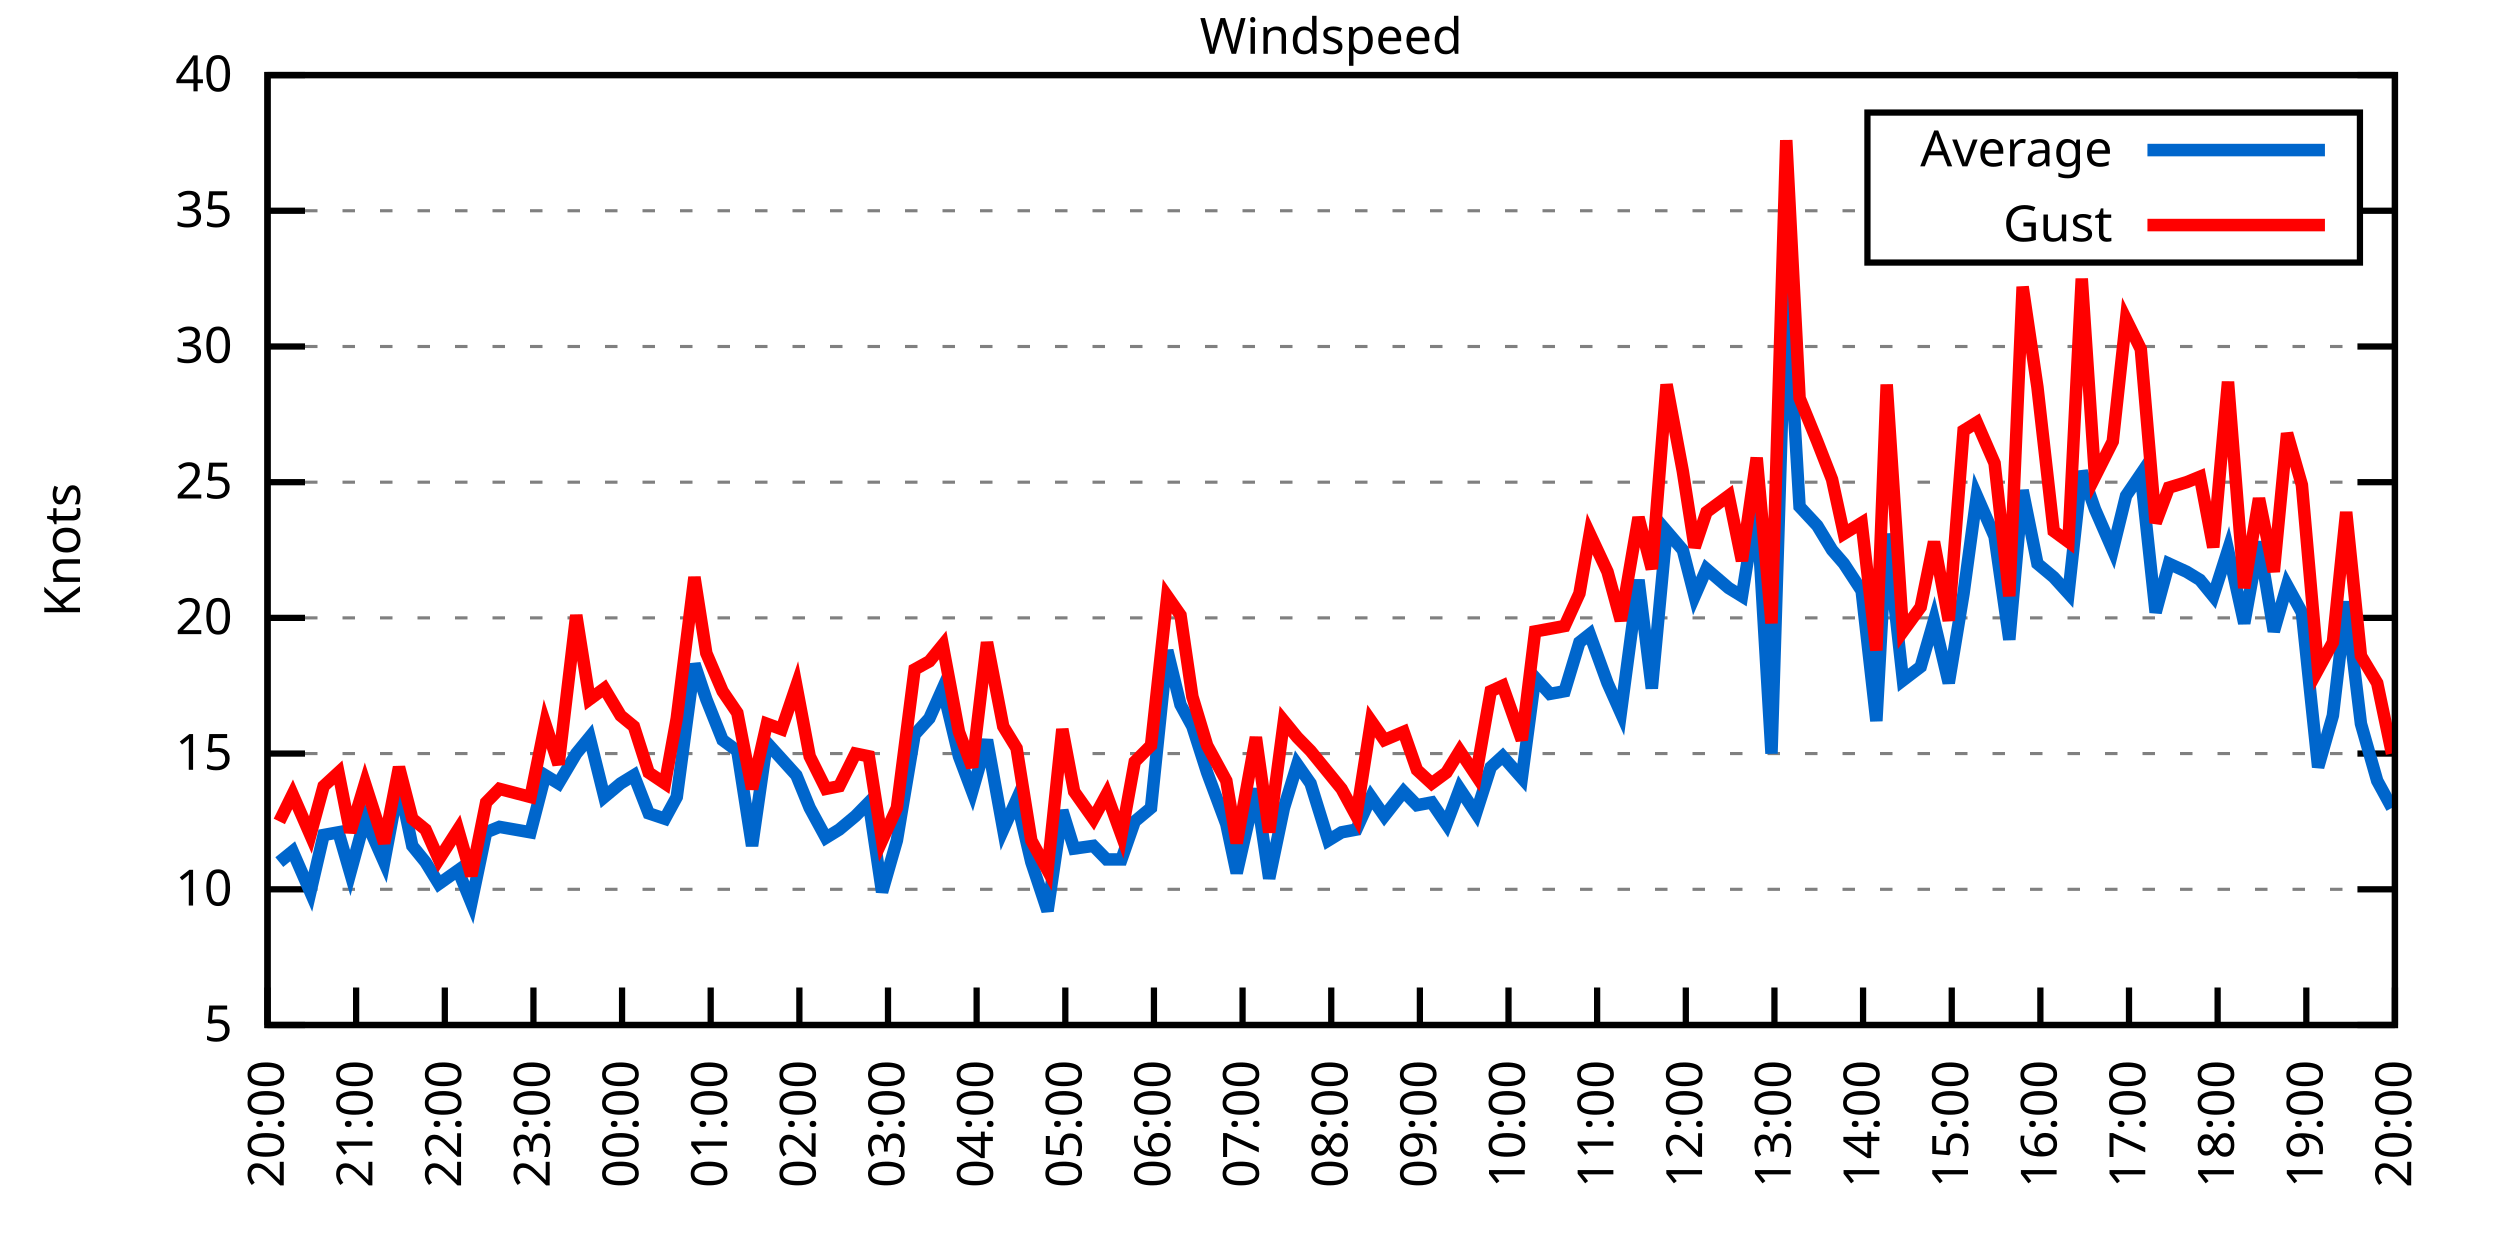
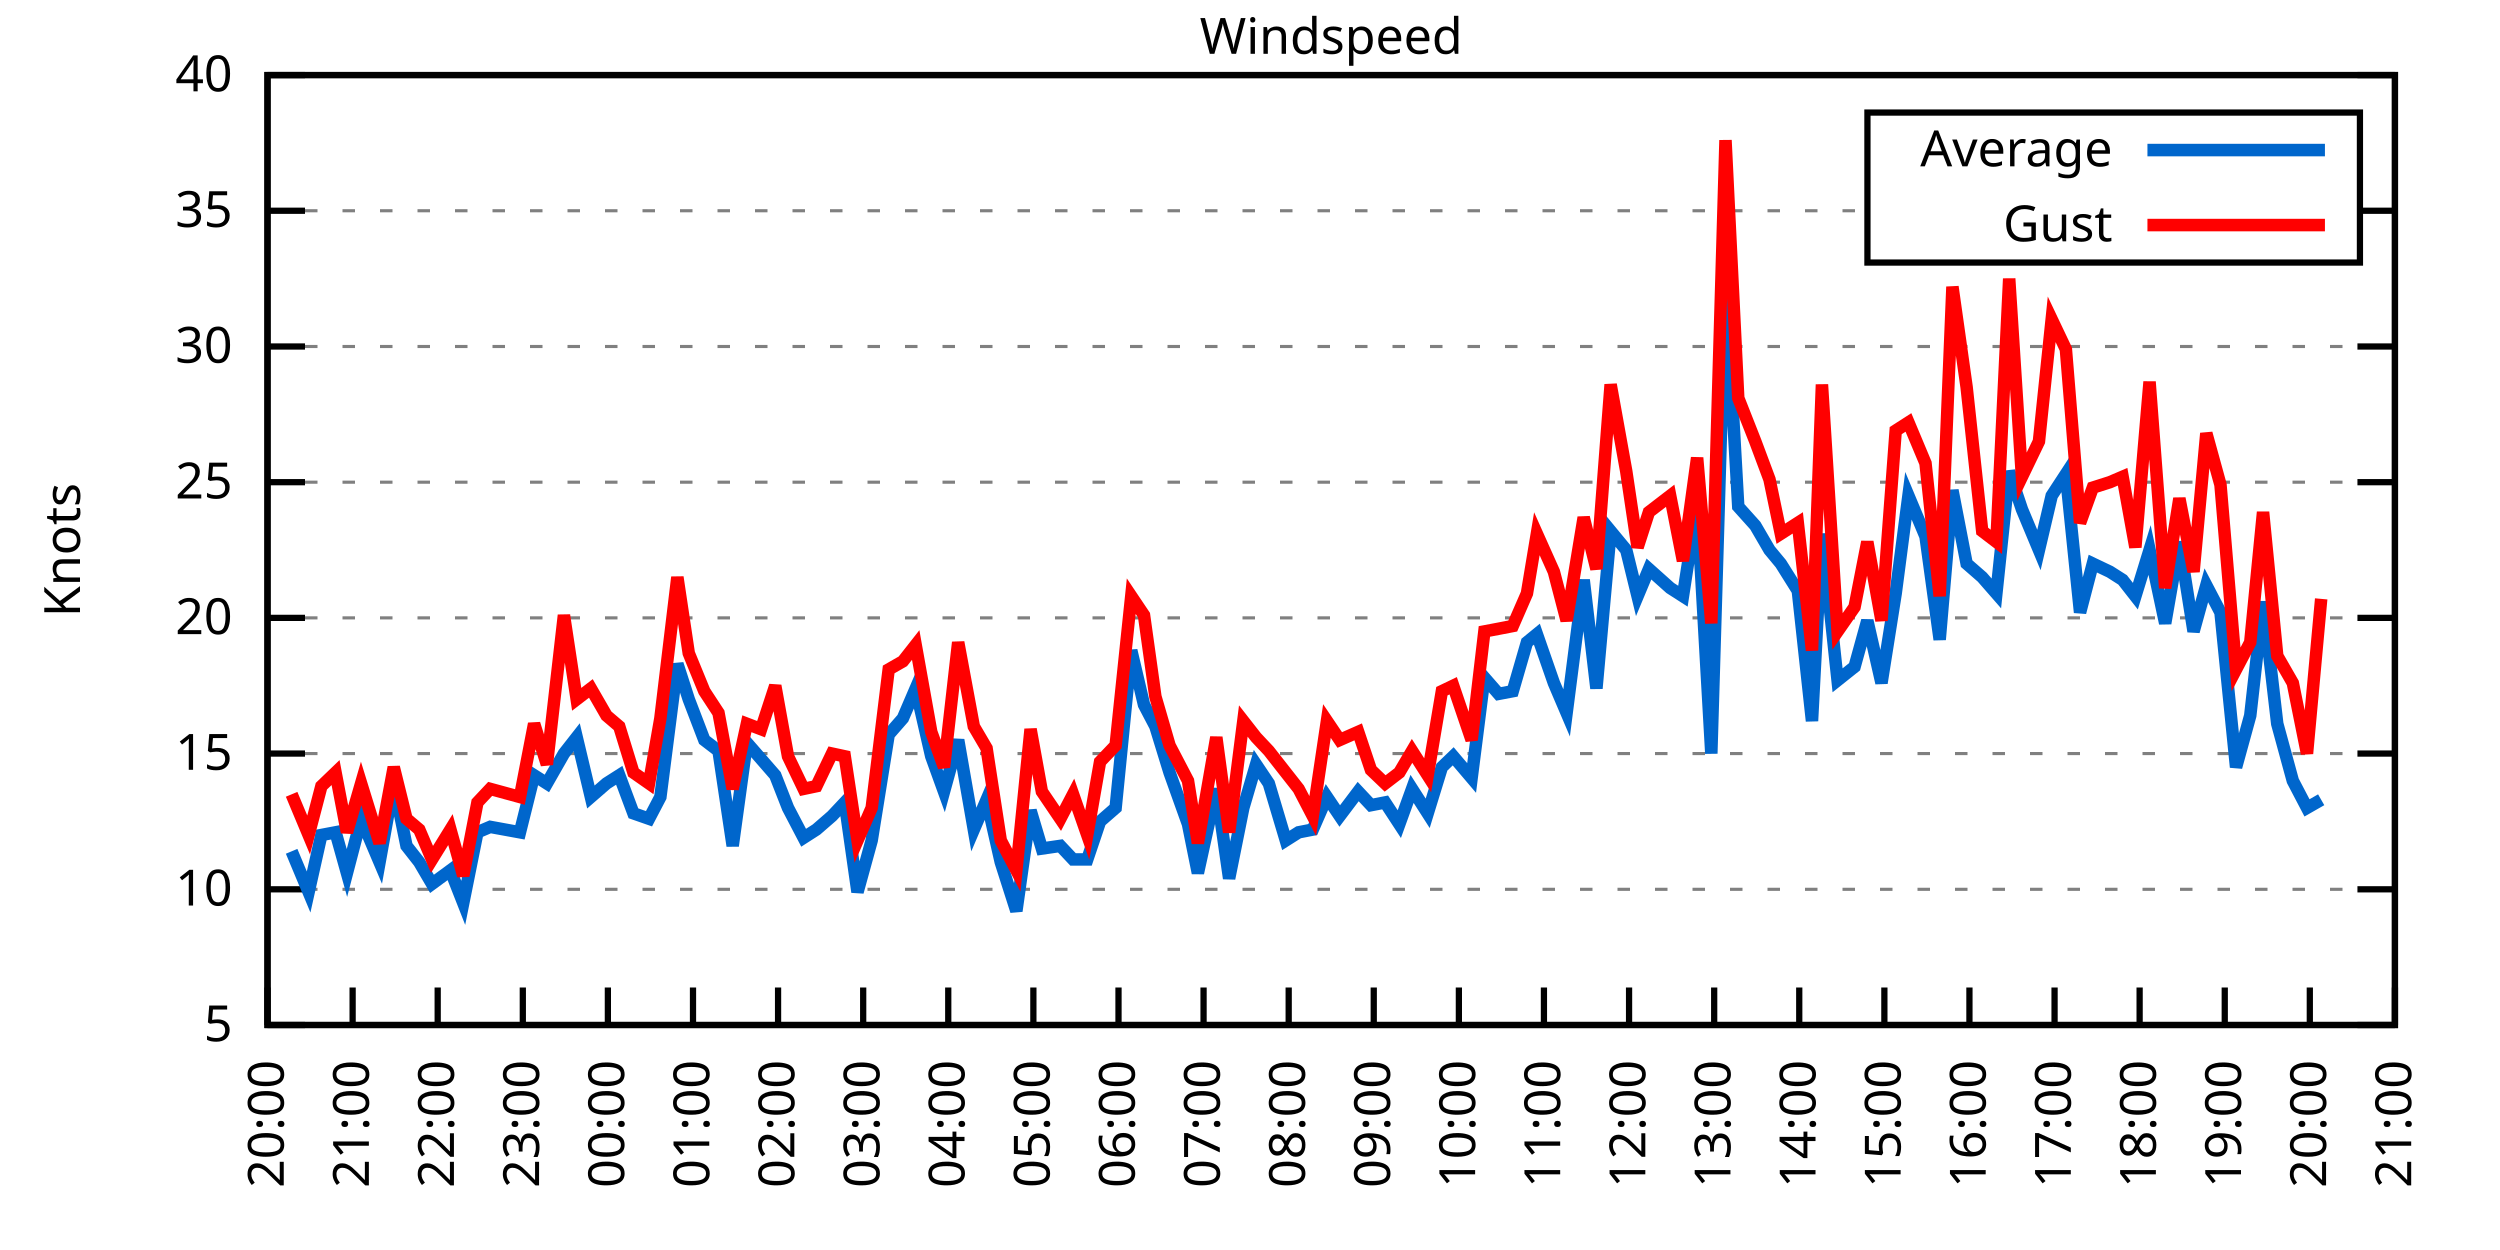
<svg xmlns="http://www.w3.org/2000/svg" xmlns:xlink="http://www.w3.org/1999/xlink" width="400" height="200" viewBox="0 0 400 200">
  <g id="gnuplot_canvas">
    <rect x="0" y="0" width="400" height="200" fill="none" />
    <defs>
      <circle id="gpDot" r="0.5" stroke-width="0.5" stroke="currentColor" />
      <path id="gpPt0" stroke-width="0.333" stroke="currentColor" d="M-1,0 h2 M0,-1 v2" />
      <path id="gpPt1" stroke-width="0.333" stroke="currentColor" d="M-1,-1 L1,1 M1,-1 L-1,1" />
      <path id="gpPt2" stroke-width="0.333" stroke="currentColor" d="M-1,0 L1,0 M0,-1 L0,1 M-1,-1 L1,1 M-1,1 L1,-1" />
      <rect id="gpPt3" stroke-width="0.333" stroke="currentColor" x="-1" y="-1" width="2" height="2" />
      <rect id="gpPt4" stroke-width="0.333" stroke="currentColor" fill="currentColor" x="-1" y="-1" width="2" height="2" />
      <circle id="gpPt5" stroke-width="0.333" stroke="currentColor" cx="0" cy="0" r="1" />
      <use xlink:href="#gpPt5" id="gpPt6" fill="currentColor" stroke="none" />
      <path id="gpPt7" stroke-width="0.333" stroke="currentColor" d="M0,-1.33 L-1.33,0.67 L1.33,0.67 z" />
      <use xlink:href="#gpPt7" id="gpPt8" fill="currentColor" stroke="none" />
      <use xlink:href="#gpPt7" id="gpPt9" stroke="currentColor" transform="rotate(180)" />
      <use xlink:href="#gpPt9" id="gpPt10" fill="currentColor" stroke="none" />
      <use xlink:href="#gpPt3" id="gpPt11" stroke="currentColor" transform="rotate(45)" />
      <use xlink:href="#gpPt11" id="gpPt12" fill="currentColor" stroke="none" />
      <path id="gpPt13" stroke-width="0.333" stroke="currentColor" d="M0,1.330 L1.265,0.411 L0.782,-1.067 L-0.782,-1.076 L-1.265,0.411 z" />
      <use xlink:href="#gpPt13" id="gpPt14" fill="currentColor" stroke="none" />
      <filter id="textbox" filterUnits="objectBoundingBox" x="0" y="0" height="1" width="1">
        <feFlood flood-color="white" flood-opacity="1" result="bgnd" />
        <feComposite in="SourceGraphic" in2="bgnd" operator="atop" />
      </filter>
      <filter id="greybox" filterUnits="objectBoundingBox" x="0" y="0" height="1" width="1">
        <feFlood flood-color="lightgrey" flood-opacity="1" result="grey" />
        <feComposite in="SourceGraphic" in2="grey" operator="atop" />
      </filter>
    </defs>
    <g fill="none" color="white" stroke="currentColor" stroke-width="1.00" stroke-linecap="butt" stroke-linejoin="miter">
</g>
    <g fill="none" color="black" stroke="currentColor" stroke-width="1.00" stroke-linecap="butt" stroke-linejoin="miter">
      <g stroke="none" shape-rendering="crispEdges">
        <polygon fill="rgb(255, 255, 255)" points="42.80,164.00 383.18,164.00 383.18,12.02 42.80,12.02 " />
      </g>
    </g>
    <g fill="none" color="black" stroke="currentColor" stroke-width="1.00" stroke-linecap="butt" stroke-linejoin="miter">
</g>
    <g fill="none" color="black" stroke="black" stroke-width="0.50" stroke-linecap="butt" stroke-linejoin="miter">
</g>
    <g fill="none" color="gray" stroke="currentColor" stroke-width="0.50" stroke-linecap="butt" stroke-linejoin="miter">
      <path stroke="gray" stroke-dasharray="2,4" class="gridline" d="M42.80,164.00 L383.19,164.00  " />
    </g>
    <g fill="none" color="gray" stroke="gray" stroke-width="1.00" stroke-linecap="butt" stroke-linejoin="miter">
</g>
    <g fill="none" color="black" stroke="currentColor" stroke-width="1.00" stroke-linecap="butt" stroke-linejoin="miter">
      <path stroke="black" d="M42.80,164.00 L48.80,164.00 M383.19,164.00 L377.19,164.00  " />
      <g transform="translate(37.20,166.60)" stroke="none" fill="black" font-family="Sans" font-size="8.00" text-anchor="end">
        <text>
          <tspan font-family="Sans"> 5</tspan>
        </text>
      </g>
    </g>
    <g fill="none" color="black" stroke="currentColor" stroke-width="1.00" stroke-linecap="butt" stroke-linejoin="miter">
</g>
    <g fill="none" color="black" stroke="black" stroke-width="0.50" stroke-linecap="butt" stroke-linejoin="miter">
</g>
    <g fill="none" color="gray" stroke="currentColor" stroke-width="0.50" stroke-linecap="butt" stroke-linejoin="miter">
      <path stroke="gray" stroke-dasharray="2,4" class="gridline" d="M42.80,142.29 L383.19,142.29  " />
    </g>
    <g fill="none" color="gray" stroke="gray" stroke-width="1.00" stroke-linecap="butt" stroke-linejoin="miter">
</g>
    <g fill="none" color="black" stroke="currentColor" stroke-width="1.00" stroke-linecap="butt" stroke-linejoin="miter">
      <path stroke="black" d="M42.80,142.29 L48.80,142.29 M383.19,142.29 L377.19,142.29  " />
      <g transform="translate(37.20,144.89)" stroke="none" fill="black" font-family="Sans" font-size="8.00" text-anchor="end">
        <text>
          <tspan font-family="Sans"> 10</tspan>
        </text>
      </g>
    </g>
    <g fill="none" color="black" stroke="currentColor" stroke-width="1.00" stroke-linecap="butt" stroke-linejoin="miter">
</g>
    <g fill="none" color="black" stroke="black" stroke-width="0.50" stroke-linecap="butt" stroke-linejoin="miter">
</g>
    <g fill="none" color="gray" stroke="currentColor" stroke-width="0.50" stroke-linecap="butt" stroke-linejoin="miter">
      <path stroke="gray" stroke-dasharray="2,4" class="gridline" d="M42.80,120.57 L383.19,120.57  " />
    </g>
    <g fill="none" color="gray" stroke="gray" stroke-width="1.00" stroke-linecap="butt" stroke-linejoin="miter">
</g>
    <g fill="none" color="black" stroke="currentColor" stroke-width="1.00" stroke-linecap="butt" stroke-linejoin="miter">
      <path stroke="black" d="M42.80,120.57 L48.80,120.57 M383.19,120.57 L377.19,120.57  " />
      <g transform="translate(37.20,123.17)" stroke="none" fill="black" font-family="Sans" font-size="8.00" text-anchor="end">
        <text>
          <tspan font-family="Sans"> 15</tspan>
        </text>
      </g>
    </g>
    <g fill="none" color="black" stroke="currentColor" stroke-width="1.00" stroke-linecap="butt" stroke-linejoin="miter">
</g>
    <g fill="none" color="black" stroke="black" stroke-width="0.50" stroke-linecap="butt" stroke-linejoin="miter">
</g>
    <g fill="none" color="gray" stroke="currentColor" stroke-width="0.50" stroke-linecap="butt" stroke-linejoin="miter">
      <path stroke="gray" stroke-dasharray="2,4" class="gridline" d="M42.80,98.86 L383.19,98.86  " />
    </g>
    <g fill="none" color="gray" stroke="gray" stroke-width="1.00" stroke-linecap="butt" stroke-linejoin="miter">
</g>
    <g fill="none" color="black" stroke="currentColor" stroke-width="1.00" stroke-linecap="butt" stroke-linejoin="miter">
      <path stroke="black" d="M42.80,98.86 L48.80,98.86 M383.19,98.86 L377.19,98.86  " />
      <g transform="translate(37.20,101.46)" stroke="none" fill="black" font-family="Sans" font-size="8.00" text-anchor="end">
        <text>
          <tspan font-family="Sans"> 20</tspan>
        </text>
      </g>
    </g>
    <g fill="none" color="black" stroke="currentColor" stroke-width="1.00" stroke-linecap="butt" stroke-linejoin="miter">
</g>
    <g fill="none" color="black" stroke="black" stroke-width="0.50" stroke-linecap="butt" stroke-linejoin="miter">
</g>
    <g fill="none" color="gray" stroke="currentColor" stroke-width="0.50" stroke-linecap="butt" stroke-linejoin="miter">
      <path stroke="gray" stroke-dasharray="2,4" class="gridline" d="M42.80,77.15 L383.19,77.15  " />
    </g>
    <g fill="none" color="gray" stroke="gray" stroke-width="1.00" stroke-linecap="butt" stroke-linejoin="miter">
</g>
    <g fill="none" color="black" stroke="currentColor" stroke-width="1.00" stroke-linecap="butt" stroke-linejoin="miter">
      <path stroke="black" d="M42.80,77.15 L48.80,77.15 M383.19,77.15 L377.19,77.15  " />
      <g transform="translate(37.20,79.75)" stroke="none" fill="black" font-family="Sans" font-size="8.00" text-anchor="end">
        <text>
          <tspan font-family="Sans"> 25</tspan>
        </text>
      </g>
    </g>
    <g fill="none" color="black" stroke="currentColor" stroke-width="1.00" stroke-linecap="butt" stroke-linejoin="miter">
</g>
    <g fill="none" color="black" stroke="black" stroke-width="0.50" stroke-linecap="butt" stroke-linejoin="miter">
</g>
    <g fill="none" color="gray" stroke="currentColor" stroke-width="0.50" stroke-linecap="butt" stroke-linejoin="miter">
      <path stroke="gray" stroke-dasharray="2,4" class="gridline" d="M42.80,55.44 L383.19,55.44  " />
    </g>
    <g fill="none" color="gray" stroke="gray" stroke-width="1.00" stroke-linecap="butt" stroke-linejoin="miter">
</g>
    <g fill="none" color="black" stroke="currentColor" stroke-width="1.00" stroke-linecap="butt" stroke-linejoin="miter">
      <path stroke="black" d="M42.80,55.44 L48.80,55.44 M383.19,55.44 L377.19,55.44  " />
      <g transform="translate(37.20,58.04)" stroke="none" fill="black" font-family="Sans" font-size="8.00" text-anchor="end">
        <text>
          <tspan font-family="Sans"> 30</tspan>
        </text>
      </g>
    </g>
    <g fill="none" color="black" stroke="currentColor" stroke-width="1.00" stroke-linecap="butt" stroke-linejoin="miter">
</g>
    <g fill="none" color="black" stroke="black" stroke-width="0.50" stroke-linecap="butt" stroke-linejoin="miter">
</g>
    <g fill="none" color="gray" stroke="currentColor" stroke-width="0.50" stroke-linecap="butt" stroke-linejoin="miter">
      <path stroke="gray" stroke-dasharray="2,4" class="gridline" d="M42.80,33.72 L298.79,33.72 M377.59,33.72 L383.19,33.72  " />
    </g>
    <g fill="none" color="gray" stroke="gray" stroke-width="1.00" stroke-linecap="butt" stroke-linejoin="miter">
</g>
    <g fill="none" color="black" stroke="currentColor" stroke-width="1.00" stroke-linecap="butt" stroke-linejoin="miter">
      <path stroke="black" d="M42.80,33.72 L48.80,33.72 M383.19,33.72 L377.19,33.72  " />
      <g transform="translate(37.20,36.32)" stroke="none" fill="black" font-family="Sans" font-size="8.00" text-anchor="end">
        <text>
          <tspan font-family="Sans"> 35</tspan>
        </text>
      </g>
    </g>
    <g fill="none" color="black" stroke="currentColor" stroke-width="1.00" stroke-linecap="butt" stroke-linejoin="miter">
</g>
    <g fill="none" color="black" stroke="black" stroke-width="0.50" stroke-linecap="butt" stroke-linejoin="miter">
</g>
    <g fill="none" color="gray" stroke="currentColor" stroke-width="0.50" stroke-linecap="butt" stroke-linejoin="miter">
      <path stroke="gray" stroke-dasharray="2,4" class="gridline" d="M42.80,12.01 L383.19,12.01  " />
    </g>
    <g fill="none" color="gray" stroke="gray" stroke-width="1.00" stroke-linecap="butt" stroke-linejoin="miter">
</g>
    <g fill="none" color="black" stroke="currentColor" stroke-width="1.00" stroke-linecap="butt" stroke-linejoin="miter">
      <path stroke="black" d="M42.80,12.01 L48.80,12.01 M383.19,12.01 L377.19,12.01  " />
      <g transform="translate(37.20,14.61)" stroke="none" fill="black" font-family="Sans" font-size="8.00" text-anchor="end">
        <text>
          <tspan font-family="Sans"> 40</tspan>
        </text>
      </g>
    </g>
    <g fill="none" color="black" stroke="currentColor" stroke-width="1.00" stroke-linecap="butt" stroke-linejoin="miter">
      <path stroke="black" d="M42.80,164.00 L42.80,158.00  " />
      <g transform="translate(45.40,169.60) rotate(270.00)" stroke="none" fill="black" font-family="Sans" font-size="8.00" text-anchor="end">
        <text>
          <tspan font-family="Sans">20:00</tspan>
        </text>
      </g>
    </g>
    <g fill="none" color="black" stroke="currentColor" stroke-width="1.00" stroke-linecap="butt" stroke-linejoin="miter">
-       <path stroke="black" d="M56.98,164.00 L56.98,158.00  " />
-       <g transform="translate(59.58,169.60) rotate(270.00)" stroke="none" fill="black" font-family="Sans" font-size="8.00" text-anchor="end">
+       <path stroke="black" d="M56.42,164.00 L56.42,158.00  " />
+       <g transform="translate(59.02,169.60) rotate(270.00)" stroke="none" fill="black" font-family="Sans" font-size="8.00" text-anchor="end">
        <text>
          <tspan font-family="Sans">21:00</tspan>
        </text>
      </g>
    </g>
    <g fill="none" color="black" stroke="currentColor" stroke-width="1.00" stroke-linecap="butt" stroke-linejoin="miter">
-       <path stroke="black" d="M71.17,164.00 L71.17,158.00  " />
-       <g transform="translate(73.77,169.60) rotate(270.00)" stroke="none" fill="black" font-family="Sans" font-size="8.00" text-anchor="end">
+       <path stroke="black" d="M70.03,164.00 L70.03,158.00  " />
+       <g transform="translate(72.63,169.60) rotate(270.00)" stroke="none" fill="black" font-family="Sans" font-size="8.00" text-anchor="end">
        <text>
          <tspan font-family="Sans">22:00</tspan>
        </text>
      </g>
    </g>
    <g fill="none" color="black" stroke="currentColor" stroke-width="1.00" stroke-linecap="butt" stroke-linejoin="miter">
-       <path stroke="black" d="M85.35,164.00 L85.35,158.00  " />
-       <g transform="translate(87.95,169.60) rotate(270.00)" stroke="none" fill="black" font-family="Sans" font-size="8.00" text-anchor="end">
+       <path stroke="black" d="M83.65,164.00 L83.65,158.00  " />
+       <g transform="translate(86.25,169.60) rotate(270.00)" stroke="none" fill="black" font-family="Sans" font-size="8.00" text-anchor="end">
        <text>
          <tspan font-family="Sans">23:00</tspan>
        </text>
      </g>
    </g>
    <g fill="none" color="black" stroke="currentColor" stroke-width="1.00" stroke-linecap="butt" stroke-linejoin="miter">
-       <path stroke="black" d="M99.53,164.00 L99.53,158.00  " />
-       <g transform="translate(102.13,169.60) rotate(270.00)" stroke="none" fill="black" font-family="Sans" font-size="8.00" text-anchor="end">
+       <path stroke="black" d="M97.26,164.00 L97.26,158.00  " />
+       <g transform="translate(99.86,169.60) rotate(270.00)" stroke="none" fill="black" font-family="Sans" font-size="8.00" text-anchor="end">
        <text>
          <tspan font-family="Sans">00:00</tspan>
        </text>
      </g>
    </g>
    <g fill="none" color="black" stroke="currentColor" stroke-width="1.00" stroke-linecap="butt" stroke-linejoin="miter">
-       <path stroke="black" d="M113.71,164.00 L113.71,158.00  " />
-       <g transform="translate(116.31,169.60) rotate(270.00)" stroke="none" fill="black" font-family="Sans" font-size="8.00" text-anchor="end">
+       <path stroke="black" d="M110.88,164.00 L110.88,158.00  " />
+       <g transform="translate(113.48,169.60) rotate(270.00)" stroke="none" fill="black" font-family="Sans" font-size="8.00" text-anchor="end">
        <text>
          <tspan font-family="Sans">01:00</tspan>
        </text>
      </g>
    </g>
    <g fill="none" color="black" stroke="currentColor" stroke-width="1.00" stroke-linecap="butt" stroke-linejoin="miter">
-       <path stroke="black" d="M127.90,164.00 L127.90,158.00  " />
-       <g transform="translate(130.50,169.60) rotate(270.00)" stroke="none" fill="black" font-family="Sans" font-size="8.00" text-anchor="end">
+       <path stroke="black" d="M124.49,164.00 L124.49,158.00  " />
+       <g transform="translate(127.09,169.60) rotate(270.00)" stroke="none" fill="black" font-family="Sans" font-size="8.00" text-anchor="end">
        <text>
          <tspan font-family="Sans">02:00</tspan>
        </text>
      </g>
    </g>
    <g fill="none" color="black" stroke="currentColor" stroke-width="1.00" stroke-linecap="butt" stroke-linejoin="miter">
-       <path stroke="black" d="M142.08,164.00 L142.08,158.00  " />
-       <g transform="translate(144.68,169.60) rotate(270.00)" stroke="none" fill="black" font-family="Sans" font-size="8.00" text-anchor="end">
+       <path stroke="black" d="M138.11,164.00 L138.11,158.00  " />
+       <g transform="translate(140.71,169.60) rotate(270.00)" stroke="none" fill="black" font-family="Sans" font-size="8.00" text-anchor="end">
        <text>
          <tspan font-family="Sans">03:00</tspan>
        </text>
      </g>
    </g>
    <g fill="none" color="black" stroke="currentColor" stroke-width="1.00" stroke-linecap="butt" stroke-linejoin="miter">
-       <path stroke="black" d="M156.26,164.00 L156.26,158.00  " />
-       <g transform="translate(158.86,169.60) rotate(270.00)" stroke="none" fill="black" font-family="Sans" font-size="8.00" text-anchor="end">
+       <path stroke="black" d="M151.72,164.00 L151.72,158.00  " />
+       <g transform="translate(154.32,169.60) rotate(270.00)" stroke="none" fill="black" font-family="Sans" font-size="8.00" text-anchor="end">
        <text>
          <tspan font-family="Sans">04:00</tspan>
        </text>
      </g>
    </g>
    <g fill="none" color="black" stroke="currentColor" stroke-width="1.00" stroke-linecap="butt" stroke-linejoin="miter">
-       <path stroke="black" d="M170.45,164.00 L170.45,158.00  " />
-       <g transform="translate(173.05,169.60) rotate(270.00)" stroke="none" fill="black" font-family="Sans" font-size="8.00" text-anchor="end">
+       <path stroke="black" d="M165.34,164.00 L165.34,158.00  " />
+       <g transform="translate(167.94,169.60) rotate(270.00)" stroke="none" fill="black" font-family="Sans" font-size="8.00" text-anchor="end">
        <text>
          <tspan font-family="Sans">05:00</tspan>
        </text>
      </g>
    </g>
    <g fill="none" color="black" stroke="currentColor" stroke-width="1.00" stroke-linecap="butt" stroke-linejoin="miter">
-       <path stroke="black" d="M184.63,164.00 L184.63,158.00  " />
-       <g transform="translate(187.23,169.60) rotate(270.00)" stroke="none" fill="black" font-family="Sans" font-size="8.00" text-anchor="end">
+       <path stroke="black" d="M178.96,164.00 L178.96,158.00  " />
+       <g transform="translate(181.56,169.60) rotate(270.00)" stroke="none" fill="black" font-family="Sans" font-size="8.00" text-anchor="end">
        <text>
          <tspan font-family="Sans">06:00</tspan>
        </text>
      </g>
    </g>
    <g fill="none" color="black" stroke="currentColor" stroke-width="1.00" stroke-linecap="butt" stroke-linejoin="miter">
-       <path stroke="black" d="M198.81,164.00 L198.81,158.00  " />
-       <g transform="translate(201.41,169.60) rotate(270.00)" stroke="none" fill="black" font-family="Sans" font-size="8.00" text-anchor="end">
+       <path stroke="black" d="M192.57,164.00 L192.57,158.00  " />
+       <g transform="translate(195.17,169.60) rotate(270.00)" stroke="none" fill="black" font-family="Sans" font-size="8.00" text-anchor="end">
        <text>
          <tspan font-family="Sans">07:00</tspan>
        </text>
      </g>
    </g>
    <g fill="none" color="black" stroke="currentColor" stroke-width="1.00" stroke-linecap="butt" stroke-linejoin="miter">
-       <path stroke="black" d="M213.00,164.00 L213.00,158.00  " />
-       <g transform="translate(215.60,169.60) rotate(270.00)" stroke="none" fill="black" font-family="Sans" font-size="8.00" text-anchor="end">
+       <path stroke="black" d="M206.19,164.00 L206.19,158.00  " />
+       <g transform="translate(208.79,169.60) rotate(270.00)" stroke="none" fill="black" font-family="Sans" font-size="8.00" text-anchor="end">
        <text>
          <tspan font-family="Sans">08:00</tspan>
        </text>
      </g>
    </g>
    <g fill="none" color="black" stroke="currentColor" stroke-width="1.00" stroke-linecap="butt" stroke-linejoin="miter">
-       <path stroke="black" d="M227.18,164.00 L227.18,158.00  " />
-       <g transform="translate(229.78,169.60) rotate(270.00)" stroke="none" fill="black" font-family="Sans" font-size="8.00" text-anchor="end">
+       <path stroke="black" d="M219.80,164.00 L219.80,158.00  " />
+       <g transform="translate(222.40,169.60) rotate(270.00)" stroke="none" fill="black" font-family="Sans" font-size="8.00" text-anchor="end">
        <text>
          <tspan font-family="Sans">09:00</tspan>
        </text>
      </g>
    </g>
    <g fill="none" color="black" stroke="currentColor" stroke-width="1.00" stroke-linecap="butt" stroke-linejoin="miter">
-       <path stroke="black" d="M241.36,164.00 L241.36,158.00  " />
-       <g transform="translate(243.96,169.60) rotate(270.00)" stroke="none" fill="black" font-family="Sans" font-size="8.00" text-anchor="end">
+       <path stroke="black" d="M233.42,164.00 L233.42,158.00  " />
+       <g transform="translate(236.02,169.60) rotate(270.00)" stroke="none" fill="black" font-family="Sans" font-size="8.00" text-anchor="end">
        <text>
          <tspan font-family="Sans">10:00</tspan>
        </text>
      </g>
    </g>
    <g fill="none" color="black" stroke="currentColor" stroke-width="1.00" stroke-linecap="butt" stroke-linejoin="miter">
-       <path stroke="black" d="M255.54,164.00 L255.54,158.00  " />
-       <g transform="translate(258.14,169.60) rotate(270.00)" stroke="none" fill="black" font-family="Sans" font-size="8.00" text-anchor="end">
+       <path stroke="black" d="M247.03,164.00 L247.03,158.00  " />
+       <g transform="translate(249.63,169.60) rotate(270.00)" stroke="none" fill="black" font-family="Sans" font-size="8.00" text-anchor="end">
        <text>
          <tspan font-family="Sans">11:00</tspan>
        </text>
      </g>
    </g>
    <g fill="none" color="black" stroke="currentColor" stroke-width="1.00" stroke-linecap="butt" stroke-linejoin="miter">
-       <path stroke="black" d="M269.73,164.00 L269.73,158.00  " />
-       <g transform="translate(272.33,169.60) rotate(270.00)" stroke="none" fill="black" font-family="Sans" font-size="8.00" text-anchor="end">
+       <path stroke="black" d="M260.65,164.00 L260.65,158.00  " />
+       <g transform="translate(263.25,169.60) rotate(270.00)" stroke="none" fill="black" font-family="Sans" font-size="8.00" text-anchor="end">
        <text>
          <tspan font-family="Sans">12:00</tspan>
        </text>
      </g>
    </g>
    <g fill="none" color="black" stroke="currentColor" stroke-width="1.00" stroke-linecap="butt" stroke-linejoin="miter">
-       <path stroke="black" d="M283.91,164.00 L283.91,158.00  " />
-       <g transform="translate(286.51,169.60) rotate(270.00)" stroke="none" fill="black" font-family="Sans" font-size="8.00" text-anchor="end">
+       <path stroke="black" d="M274.27,164.00 L274.27,158.00  " />
+       <g transform="translate(276.87,169.60) rotate(270.00)" stroke="none" fill="black" font-family="Sans" font-size="8.00" text-anchor="end">
        <text>
          <tspan font-family="Sans">13:00</tspan>
        </text>
      </g>
    </g>
    <g fill="none" color="black" stroke="currentColor" stroke-width="1.00" stroke-linecap="butt" stroke-linejoin="miter">
-       <path stroke="black" d="M298.09,164.00 L298.09,158.00  " />
-       <g transform="translate(300.69,169.60) rotate(270.00)" stroke="none" fill="black" font-family="Sans" font-size="8.00" text-anchor="end">
+       <path stroke="black" d="M287.88,164.00 L287.88,158.00  " />
+       <g transform="translate(290.48,169.60) rotate(270.00)" stroke="none" fill="black" font-family="Sans" font-size="8.00" text-anchor="end">
        <text>
          <tspan font-family="Sans">14:00</tspan>
        </text>
      </g>
    </g>
    <g fill="none" color="black" stroke="currentColor" stroke-width="1.00" stroke-linecap="butt" stroke-linejoin="miter">
-       <path stroke="black" d="M312.28,164.00 L312.28,158.00  " />
-       <g transform="translate(314.88,169.60) rotate(270.00)" stroke="none" fill="black" font-family="Sans" font-size="8.00" text-anchor="end">
+       <path stroke="black" d="M301.50,164.00 L301.50,158.00  " />
+       <g transform="translate(304.10,169.60) rotate(270.00)" stroke="none" fill="black" font-family="Sans" font-size="8.00" text-anchor="end">
        <text>
          <tspan font-family="Sans">15:00</tspan>
        </text>
      </g>
    </g>
    <g fill="none" color="black" stroke="currentColor" stroke-width="1.00" stroke-linecap="butt" stroke-linejoin="miter">
-       <path stroke="black" d="M326.46,164.00 L326.46,158.00  " />
-       <g transform="translate(329.06,169.60) rotate(270.00)" stroke="none" fill="black" font-family="Sans" font-size="8.00" text-anchor="end">
+       <path stroke="black" d="M315.11,164.00 L315.11,158.00  " />
+       <g transform="translate(317.71,169.60) rotate(270.00)" stroke="none" fill="black" font-family="Sans" font-size="8.00" text-anchor="end">
        <text>
          <tspan font-family="Sans">16:00</tspan>
        </text>
      </g>
    </g>
    <g fill="none" color="black" stroke="currentColor" stroke-width="1.00" stroke-linecap="butt" stroke-linejoin="miter">
-       <path stroke="black" d="M340.64,164.00 L340.64,158.00  " />
-       <g transform="translate(343.24,169.60) rotate(270.00)" stroke="none" fill="black" font-family="Sans" font-size="8.00" text-anchor="end">
+       <path stroke="black" d="M328.73,164.00 L328.73,158.00  " />
+       <g transform="translate(331.33,169.60) rotate(270.00)" stroke="none" fill="black" font-family="Sans" font-size="8.00" text-anchor="end">
        <text>
          <tspan font-family="Sans">17:00</tspan>
        </text>
      </g>
    </g>
    <g fill="none" color="black" stroke="currentColor" stroke-width="1.00" stroke-linecap="butt" stroke-linejoin="miter">
-       <path stroke="black" d="M354.82,164.00 L354.82,158.00  " />
-       <g transform="translate(357.42,169.60) rotate(270.00)" stroke="none" fill="black" font-family="Sans" font-size="8.00" text-anchor="end">
+       <path stroke="black" d="M342.34,164.00 L342.34,158.00  " />
+       <g transform="translate(344.94,169.60) rotate(270.00)" stroke="none" fill="black" font-family="Sans" font-size="8.00" text-anchor="end">
        <text>
          <tspan font-family="Sans">18:00</tspan>
        </text>
      </g>
    </g>
    <g fill="none" color="black" stroke="currentColor" stroke-width="1.00" stroke-linecap="butt" stroke-linejoin="miter">
-       <path stroke="black" d="M369.01,164.00 L369.01,158.00  " />
-       <g transform="translate(371.61,169.60) rotate(270.00)" stroke="none" fill="black" font-family="Sans" font-size="8.00" text-anchor="end">
+       <path stroke="black" d="M355.96,164.00 L355.96,158.00  " />
+       <g transform="translate(358.56,169.60) rotate(270.00)" stroke="none" fill="black" font-family="Sans" font-size="8.00" text-anchor="end">
        <text>
          <tspan font-family="Sans">19:00</tspan>
+         </text>
+       </g>
+     </g>
+     <g fill="none" color="black" stroke="currentColor" stroke-width="1.00" stroke-linecap="butt" stroke-linejoin="miter">
+       <path stroke="black" d="M369.57,164.00 L369.57,158.00  " />
+       <g transform="translate(372.17,169.60) rotate(270.00)" stroke="none" fill="black" font-family="Sans" font-size="8.00" text-anchor="end">
+         <text>
+           <tspan font-family="Sans">20:00</tspan>
        </text>
      </g>
    </g>
    <g fill="none" color="black" stroke="currentColor" stroke-width="1.00" stroke-linecap="butt" stroke-linejoin="miter">
      <path stroke="black" d="M383.19,164.00 L383.19,158.00  " />
      <g transform="translate(385.79,169.60) rotate(270.00)" stroke="none" fill="black" font-family="Sans" font-size="8.00" text-anchor="end">
        <text>
-           <tspan font-family="Sans">20:00</tspan>
+           <tspan font-family="Sans">21:00</tspan>
        </text>
      </g>
    </g>
    <g fill="none" color="black" stroke="currentColor" stroke-width="1.00" stroke-linecap="butt" stroke-linejoin="miter">
</g>
    <g fill="none" color="black" stroke="currentColor" stroke-width="1.00" stroke-linecap="butt" stroke-linejoin="miter">
      <path stroke="black" d="M42.80,12.01 L42.80,164.00 L383.19,164.00 L383.19,12.01 L42.80,12.01 Z  " />
    </g>
    <g fill="none" color="black" stroke="currentColor" stroke-width="1.00" stroke-linecap="butt" stroke-linejoin="miter">
</g>
    <g fill="none" color="black" stroke="currentColor" stroke-width="1.00" stroke-linecap="butt" stroke-linejoin="miter">
      <path stroke="black" d="M298.79,42.01 L298.79,18.01 L377.59,18.01 L377.59,42.01 L298.79,42.01 Z  " />
    </g>
    <g id="Windspeed_plot_1">
      <g fill="none" color="white" stroke="black" stroke-width="2.00" stroke-linecap="butt" stroke-linejoin="miter">
</g>
      <g fill="none" color="black" stroke="currentColor" stroke-width="2.00" stroke-linecap="butt" stroke-linejoin="miter">
        <g transform="translate(337.99,26.61)" stroke="none" fill="black" font-family="Sans" font-size="8.00" text-anchor="end">
          <text>
            <tspan font-family="Sans">Average</tspan>
          </text>
        </g>
      </g>
      <g fill="none" color="black" stroke="currentColor" stroke-width="2.00" stroke-linecap="butt" stroke-linejoin="miter">
-         <path stroke="rgb(  0, 102, 204)" d="M343.59,24.01 L371.99,24.01 M44.69,137.94 L46.82,136.21 L49.66,142.72 L51.78,133.60 L54.15,133.17 L56.04,139.68   L58.40,131.00 L61.47,137.94 L63.84,125.35 L65.97,135.34 L68.09,137.94 L70.22,141.42 L73.29,139.25 L75.42,144.46   L77.78,133.17 L79.91,132.30 L84.88,133.17 L87.24,124.05 L89.37,125.35 L92.20,120.57 L94.33,117.97 L96.70,127.52   L99.30,125.35 L101.42,124.05 L103.79,130.13 L106.39,131.00 L108.28,127.52 L111.11,106.24 L113.01,111.89 L115.61,118.40   L117.97,120.14 L120.33,135.34 L122.70,118.84 L125.06,121.44 L127.42,124.05 L129.55,129.26 L132.15,134.04 L134.28,132.73   L136.88,130.56 L139.01,128.39 L141.13,142.72 L143.50,134.47 L146.34,117.53 L148.70,114.93 L150.83,110.15 L153.43,121.01   L155.55,126.65 L157.92,118.40 L160.52,132.73 L162.65,127.96 L165.01,137.94 L167.61,145.76 L169.97,129.69 L171.86,135.77   L174.94,135.34 L177.06,137.51 L179.43,137.51 L181.56,131.43 L184.16,129.26 L186.76,104.07 L188.88,112.76 L190.78,116.23   L193.14,123.61 L196.21,131.86 L197.87,139.68 L200.94,126.22 L203.07,140.55 L205.43,129.26 L207.56,122.31 L209.69,125.35   L212.52,134.47 L214.65,133.17 L217.01,132.73 L219.38,127.52 L221.50,130.56 L224.58,126.65 L226.71,128.83 L229.07,128.39   L231.43,131.86 L233.56,126.22 L236.16,130.13 L238.52,122.75 L240.42,121.01 L243.49,124.48 L245.62,108.42 L247.98,111.02   L250.34,110.59 L252.71,102.77 L254.36,101.47 L257.20,109.28 L259.33,114.06 L262.16,92.78 L264.29,110.15 L266.65,84.97   L269.25,88.00 L271.14,95.39 L273.04,91.04 L276.58,94.08 L278.71,95.39 L281.07,80.62 L283.44,120.57 L285.80,45.01   L287.93,81.06 L290.76,84.10 L293.13,88.00 L295.02,90.18 L297.86,94.52 L300.22,115.36 L301.87,85.40 L304.47,108.85   L307.31,106.68 L309.44,99.30 L311.80,109.28 L314.17,94.95 L316.29,79.32 L319.13,85.83 L321.49,102.34 L323.62,78.45   L325.99,90.18 L328.59,92.35 L330.95,94.95 L333.08,75.41 L335.20,81.49 L338.04,88.00 L340.17,79.32 L342.53,75.85   L344.90,97.99 L347.02,90.18 L349.86,91.48 L351.99,92.78 L354.12,95.39 L356.48,88.00 L359.08,99.73 L361.44,86.70   L363.81,101.03 L365.93,93.65 L368.30,97.99 L370.90,122.75 L373.26,114.49 L375.39,96.26 L377.75,115.80 L380.35,124.92   L382.72,129.26  " />
+         <path stroke="rgb(  0, 102, 204)" d="M343.59,24.01 L371.99,24.01 M46.66,136.21 L49.38,142.72 L51.42,133.60 L53.69,133.17 L55.51,139.68 L57.78,131.00   L60.73,137.94 L63.00,125.35 L65.04,135.34 L67.08,137.94 L69.12,141.42 L72.07,139.25 L74.12,144.46 L76.39,133.17   L78.43,132.30 L83.19,133.17 L85.46,124.05 L87.50,125.35 L90.23,120.57 L92.27,117.97 L94.54,127.52 L97.04,125.35   L99.08,124.05 L101.35,130.13 L103.84,131.00 L105.66,127.52 L108.38,106.24 L110.20,111.89 L112.69,118.40 L114.96,120.14   L117.23,135.34 L119.50,118.84 L121.77,121.44 L124.04,124.05 L126.08,129.26 L128.58,134.04 L130.62,132.73 L133.12,130.56   L135.16,128.39 L137.20,142.72 L139.47,134.47 L142.19,117.53 L144.46,114.93 L146.51,110.15 L149.00,121.01 L151.04,126.65   L153.31,118.40 L155.81,132.73 L157.85,127.96 L160.12,137.94 L162.62,145.76 L164.89,129.69 L166.70,135.77 L169.65,135.34   L171.69,137.51 L173.96,137.51 L176.01,131.43 L178.50,129.26 L181.00,104.07 L183.04,112.76 L184.86,116.23 L187.13,123.61   L190.08,131.86 L191.66,139.68 L194.61,126.22 L196.66,140.55 L198.93,129.26 L200.97,122.31 L203.01,125.35 L205.73,134.47   L207.78,133.17 L210.04,132.73 L212.31,127.52 L214.36,130.56 L217.31,126.65 L219.35,128.83 L221.62,128.39 L223.89,131.86   L225.93,126.22 L228.43,130.13 L230.70,122.75 L232.51,121.01 L235.46,124.48 L237.50,108.42 L239.77,111.02 L242.04,110.59   L244.31,102.77 L245.90,101.47 L248.62,109.28 L250.66,114.06 L253.39,92.78 L255.43,110.15 L257.70,84.97 L260.20,88.00   L262.01,95.39 L263.83,91.04 L267.23,94.08 L269.27,95.39 L271.54,80.62 L273.81,120.57 L276.08,45.01 L278.12,81.06   L280.85,84.10 L283.12,88.00 L284.93,90.18 L287.65,94.52 L289.92,115.36 L291.51,85.40 L294.01,108.85 L296.73,106.68   L298.77,99.30 L301.04,109.28 L303.31,94.95 L305.35,79.32 L308.08,85.83 L310.35,102.34 L312.39,78.45 L314.66,90.18   L317.15,92.35 L319.42,94.95 L321.47,75.41 L323.51,81.49 L326.23,88.00 L328.27,79.32 L330.54,75.85 L332.81,97.99   L334.85,90.18 L337.58,91.48 L339.62,92.78 L341.66,95.39 L343.93,88.00 L346.43,99.73 L348.70,86.70 L350.97,101.03   L353.01,93.65 L355.28,97.99 L357.77,122.75 L360.04,114.49 L362.09,96.26 L364.36,115.80 L366.85,124.92 L369.12,129.26   L371.39,127.96  " />
      </g>
    </g>
    <g id="Windspeed_plot_2">
      <g fill="none" color="black" stroke="currentColor" stroke-width="2.00" stroke-linecap="butt" stroke-linejoin="miter">
        <g transform="translate(337.99,38.61)" stroke="none" fill="black" font-family="Sans" font-size="8.00" text-anchor="end">
          <text>
            <tspan font-family="Sans">Gust</tspan>
          </text>
        </g>
      </g>
      <g fill="none" color="black" stroke="currentColor" stroke-width="2.00" stroke-linecap="butt" stroke-linejoin="miter">
-         <path stroke="rgb(255,   0,   0)" d="M343.59,36.01 L371.99,36.01 M44.69,131.43 L46.82,127.09 L49.66,133.60 L51.78,125.79 L54.15,123.61 L56.04,133.17   L58.40,125.35 L61.47,134.90 L63.84,122.75 L65.97,131.00 L68.09,132.73 L70.22,137.51 L73.29,132.73 L75.42,140.12   L77.78,128.39 L79.91,126.22 L84.88,127.52 L87.24,115.80 L89.37,122.31 L92.20,98.43 L94.33,111.89 L96.70,110.15   L99.30,114.49 L101.42,116.23 L103.79,123.61 L106.39,125.35 L108.28,114.93 L111.11,92.35 L113.01,104.51 L115.61,110.59   L117.97,114.06 L120.33,126.22 L122.70,115.80 L125.06,116.67 L127.42,109.72 L129.55,121.01 L132.15,126.22 L134.28,125.79   L136.88,120.57 L139.01,121.01 L141.13,134.47 L143.50,129.26 L146.34,107.11 L148.70,105.81 L150.83,103.20 L153.43,117.10   L155.55,122.75 L157.92,102.77 L160.52,116.23 L162.65,119.71 L165.01,134.47 L167.61,139.25 L169.97,116.67 L171.86,126.65   L174.94,131.00 L177.06,127.09 L179.43,133.60 L181.56,121.88 L184.16,119.27 L186.76,95.39 L188.88,98.43 L190.78,111.45   L193.14,119.27 L196.21,124.92 L197.87,134.90 L200.94,117.97 L203.07,133.17 L205.43,115.36 L207.56,117.97 L209.69,120.14   L212.52,123.61 L214.65,126.22 L217.01,130.56 L219.38,115.36 L221.50,118.40 L224.58,117.10 L226.71,123.18 L229.07,125.35   L231.43,123.61 L233.56,120.14 L236.16,124.05 L238.52,110.59 L240.42,109.72 L243.49,118.40 L245.62,101.03 L247.98,100.60   L250.34,100.16 L252.71,94.95 L254.36,85.40 L257.20,91.48 L259.33,99.30 L262.16,82.79 L264.29,91.04 L266.65,61.52   L269.25,75.41 L271.14,87.57 L273.04,81.93 L276.58,79.32 L278.71,89.74 L281.07,73.24 L283.44,99.73 L285.80,22.43   L287.93,63.69 L290.76,70.63 L293.13,76.71 L295.02,85.40 L297.86,83.66 L300.22,104.07 L301.87,61.52 L304.47,101.03   L307.31,97.12 L309.44,86.70 L311.80,99.30 L314.17,68.90 L316.29,67.59 L319.13,74.11 L321.49,95.39 L323.62,45.88   L325.99,61.95 L328.59,84.97 L330.95,86.70 L333.08,44.58 L335.20,76.28 L338.04,70.63 L340.17,51.09 L342.53,55.87   L344.90,83.66 L347.02,78.02 L349.86,77.15 L351.99,76.28 L354.12,87.57 L356.48,61.08 L359.08,94.08 L361.44,79.75   L363.81,91.48 L365.93,69.33 L368.30,77.58 L370.90,107.11 L373.26,102.77 L375.39,81.93 L377.75,104.94 L380.35,109.28   L382.72,120.57  " />
+         <path stroke="rgb(255,   0,   0)" d="M343.59,36.01 L371.99,36.01 M46.66,127.09 L49.38,133.60 L51.42,125.79 L53.69,123.61 L55.51,133.17 L57.78,125.35   L60.73,134.90 L63.00,122.75 L65.04,131.00 L67.08,132.73 L69.12,137.51 L72.07,132.73 L74.12,140.12 L76.39,128.39   L78.43,126.22 L83.19,127.52 L85.46,115.80 L87.50,122.31 L90.23,98.43 L92.27,111.89 L94.54,110.15 L97.04,114.49   L99.08,116.23 L101.35,123.61 L103.84,125.35 L105.66,114.93 L108.38,92.35 L110.20,104.51 L112.69,110.59 L114.96,114.06   L117.23,126.22 L119.50,115.80 L121.77,116.67 L124.04,109.72 L126.08,121.01 L128.58,126.22 L130.62,125.79 L133.12,120.57   L135.16,121.01 L137.20,134.47 L139.47,129.26 L142.19,107.11 L144.46,105.81 L146.51,103.20 L149.00,117.10 L151.04,122.75   L153.31,102.77 L155.81,116.23 L157.85,119.71 L160.12,134.47 L162.62,139.25 L164.89,116.67 L166.70,126.65 L169.65,131.00   L171.69,127.09 L173.96,133.60 L176.01,121.88 L178.50,119.27 L181.00,95.39 L183.04,98.43 L184.86,111.45 L187.13,119.27   L190.08,124.92 L191.66,134.90 L194.61,117.97 L196.66,133.17 L198.93,115.36 L200.97,117.97 L203.01,120.14 L205.73,123.61   L207.78,126.22 L210.04,130.56 L212.31,115.36 L214.36,118.40 L217.31,117.10 L219.35,123.18 L221.62,125.35 L223.89,123.61   L225.93,120.14 L228.43,124.05 L230.70,110.59 L232.51,109.72 L235.46,118.40 L237.50,101.03 L239.77,100.60 L242.04,100.16   L244.31,94.95 L245.90,85.40 L248.62,91.48 L250.66,99.30 L253.39,82.79 L255.43,91.04 L257.70,61.52 L260.20,75.41   L262.01,87.57 L263.83,81.93 L267.23,79.32 L269.27,89.74 L271.54,73.24 L273.81,99.73 L276.08,22.43 L278.12,63.69   L280.85,70.63 L283.12,76.71 L284.93,85.40 L287.65,83.66 L289.92,104.07 L291.51,61.52 L294.01,101.03 L296.73,97.12   L298.77,86.70 L301.04,99.30 L303.31,68.90 L305.35,67.59 L308.08,74.11 L310.35,95.39 L312.39,45.88 L314.66,61.95   L317.15,84.97 L319.42,86.70 L321.47,44.58 L323.51,76.28 L326.23,70.63 L328.27,51.09 L330.54,55.87 L332.81,83.66   L334.85,78.02 L337.58,77.15 L339.62,76.28 L341.66,87.57 L343.93,61.08 L346.43,94.08 L348.70,79.75 L350.97,91.48   L353.01,69.33 L355.28,77.58 L357.77,107.11 L360.04,102.77 L362.09,81.93 L364.36,104.94 L366.85,109.28 L369.12,120.57   L371.39,95.82  " />
      </g>
    </g>
    <g fill="none" color="black" stroke="currentColor" stroke-width="2.00" stroke-linecap="butt" stroke-linejoin="miter">
</g>
    <g fill="none" color="black" stroke="black" stroke-width="1.00" stroke-linecap="butt" stroke-linejoin="miter">
</g>
    <g fill="none" color="black" stroke="currentColor" stroke-width="1.00" stroke-linecap="butt" stroke-linejoin="miter">
      <path stroke="black" d="M42.80,12.01 L42.80,164.00 L383.19,164.00 L383.19,12.01 L42.80,12.01 Z  " />
      <g transform="translate(12.80,88.01) rotate(270.00)" stroke="none" fill="black" font-family="Sans" font-size="8.00" text-anchor="middle">
        <text>
          <tspan font-family="Sans">Knots</tspan>
        </text>
      </g>
    </g>
    <g fill="none" color="black" stroke="currentColor" stroke-width="1.00" stroke-linecap="butt" stroke-linejoin="miter">
</g>
    <g fill="none" color="black" stroke="currentColor" stroke-width="1.00" stroke-linecap="butt" stroke-linejoin="miter">
      <g transform="translate(212.99,8.61)" stroke="none" fill="black" font-family="Sans" font-size="8.00" text-anchor="middle">
        <text>
          <tspan font-family="Sans">Windspeed</tspan>
        </text>
      </g>
    </g>
    <g fill="none" color="black" stroke="currentColor" stroke-width="1.00" stroke-linecap="butt" stroke-linejoin="miter">
</g>
  </g>
</svg>
